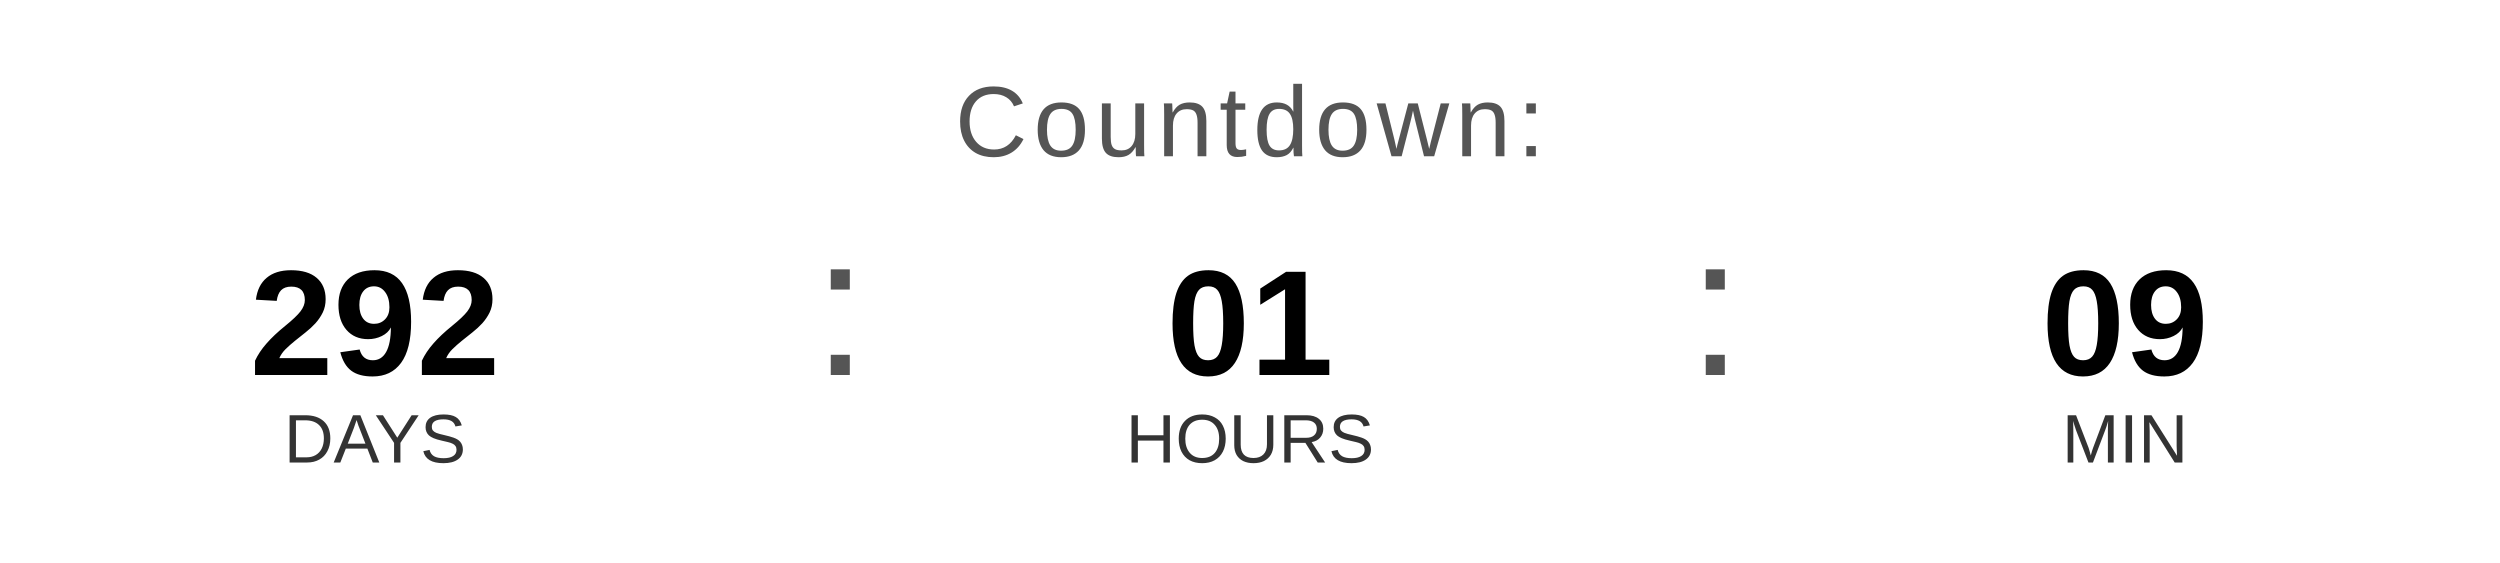
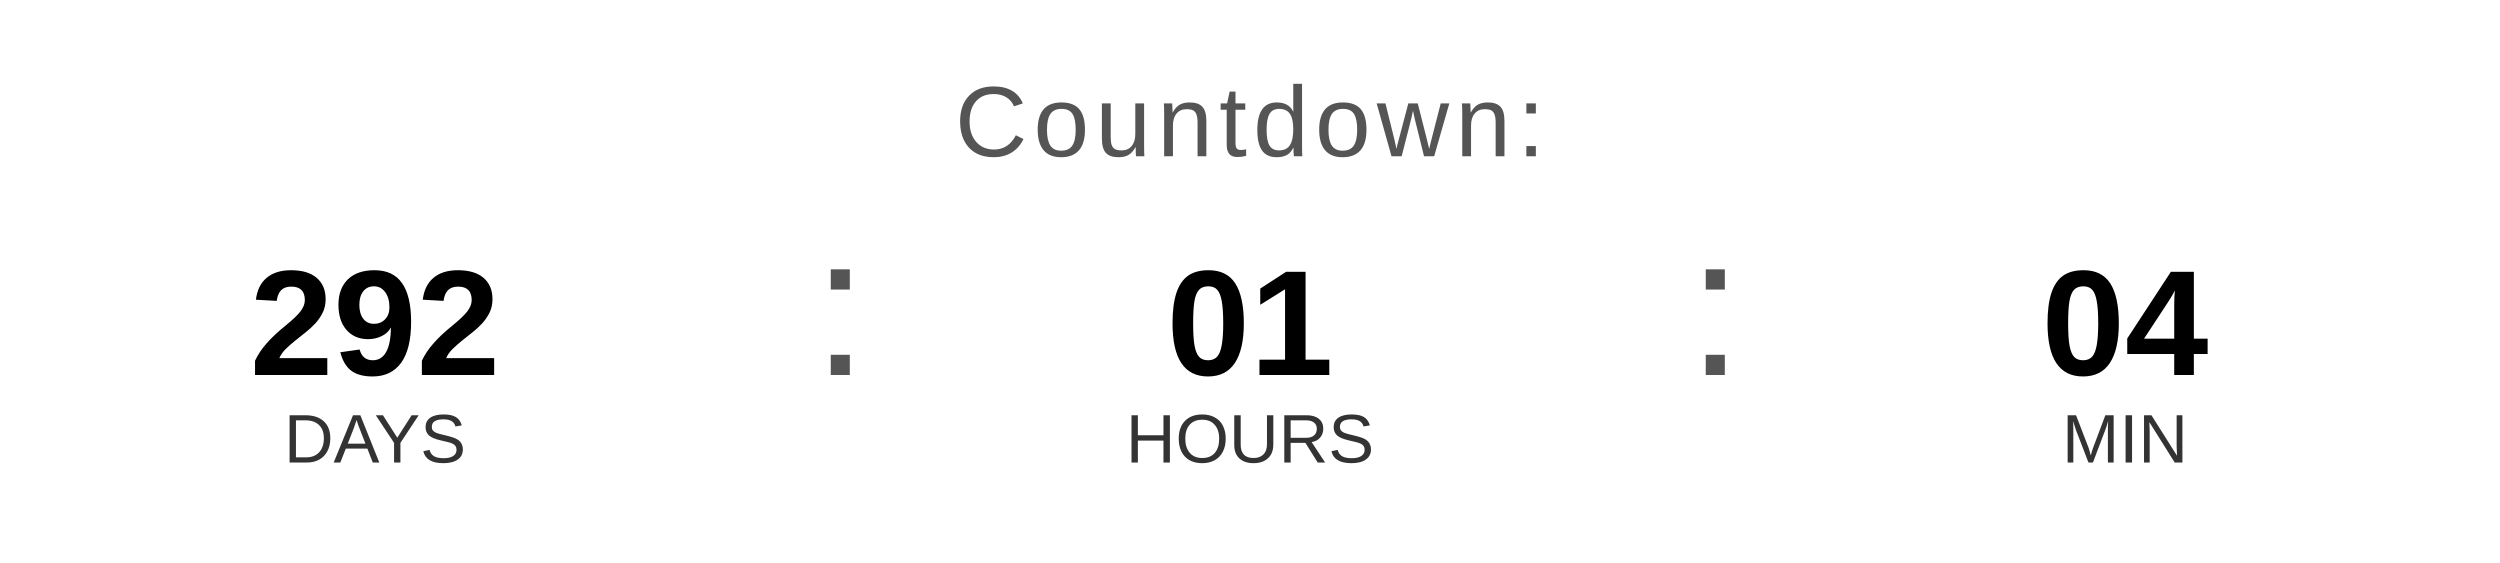
<svg xmlns="http://www.w3.org/2000/svg" width="400" height="90" viewBox="0 0 400 90">
  <text x="200" y="25" font-family="Arial, Helvetica, sans-serif" font-size="16" fill="#555555" text-anchor="middle" letter-spacing="1">
    Countdown:
  </text>
  <text x="60" y="60" font-family="Arial, Helvetica, sans-serif" font-size="24" font-weight="bold" fill="#000000" text-anchor="middle">292</text>
  <text x="60" y="74" font-family="Arial, Helvetica, sans-serif" font-size="11" fill="#333333" text-anchor="middle">DAYS</text>
  <text x="130" y="60" font-family="Arial, sans-serif" font-size="32" fill="#555555">:</text>
  <text x="200" y="60" font-family="Arial, Helvetica, sans-serif" font-size="24" font-weight="bold" fill="#000000" text-anchor="middle">01</text>
  <text x="200" y="74" font-family="Arial, Helvetica, sans-serif" font-size="11" fill="#333333" text-anchor="middle">HOURS</text>
  <text x="270" y="60" font-family="Arial, sans-serif" font-size="32" fill="#555555">:</text>
-   <text x="340" y="60" font-family="Arial, Helvetica, sans-serif" font-size="24" font-weight="bold" fill="#000000" text-anchor="middle">09</text>
+   <text x="340" y="60" font-family="Arial, Helvetica, sans-serif" font-size="24" font-weight="bold" fill="#000000" text-anchor="middle">04</text>
  <text x="340" y="74" font-family="Arial, Helvetica, sans-serif" font-size="11" fill="#333333" text-anchor="middle">MIN</text>
</svg>
